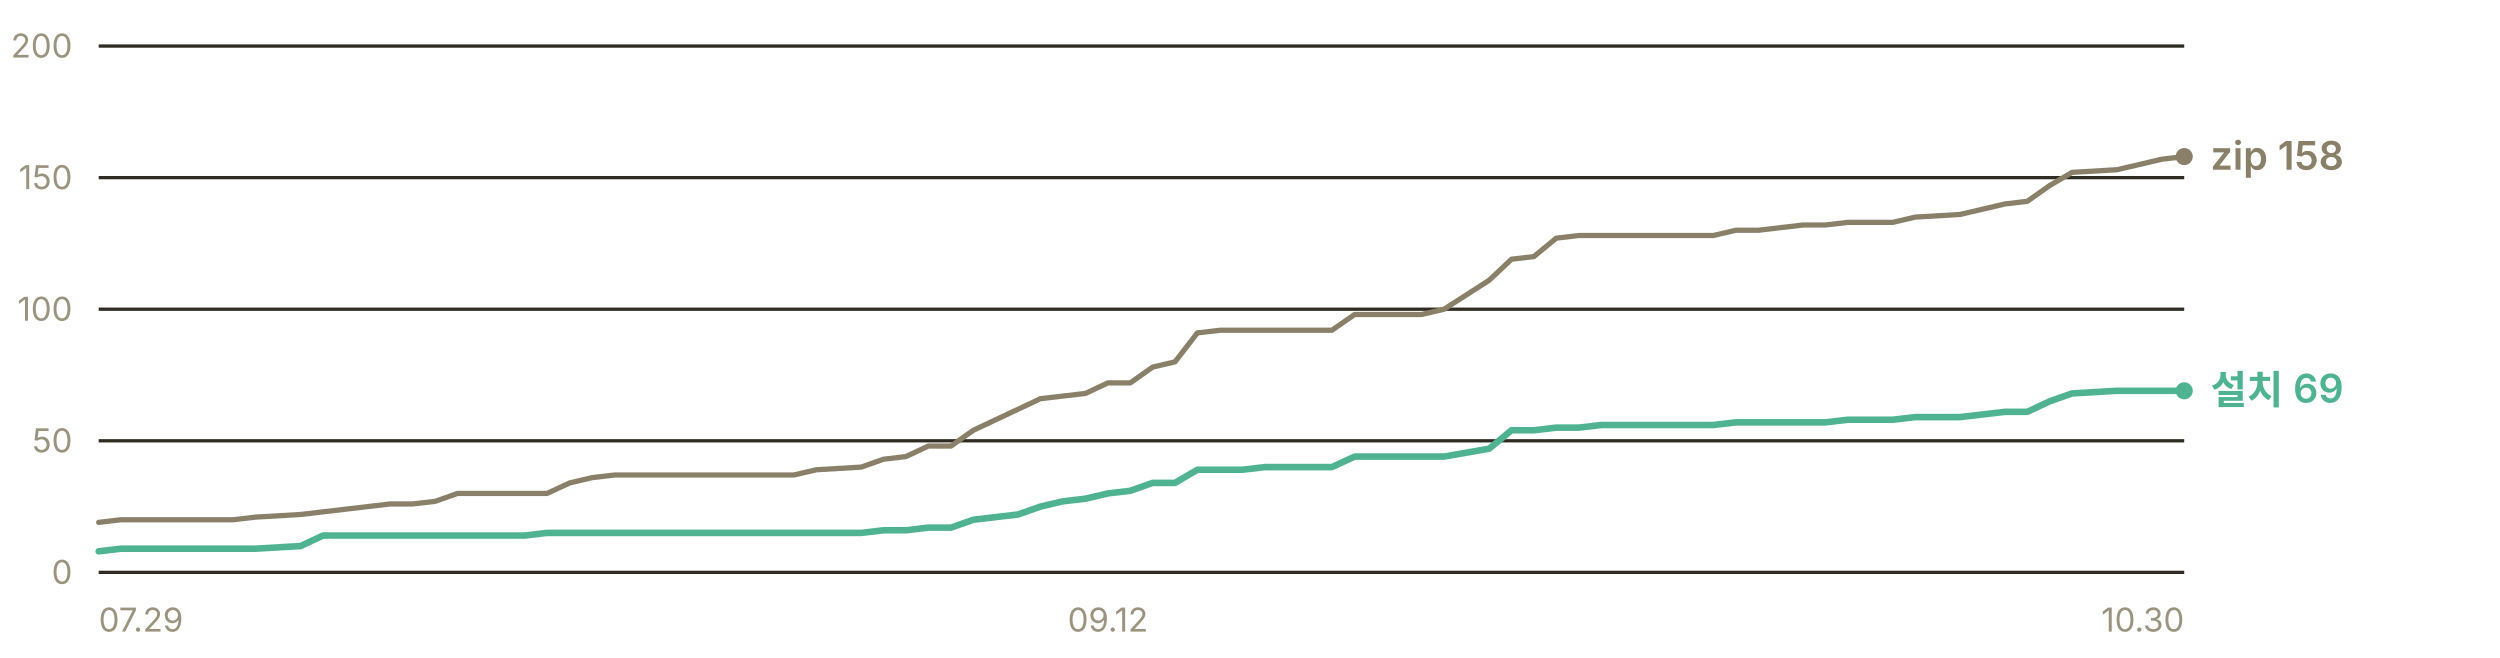
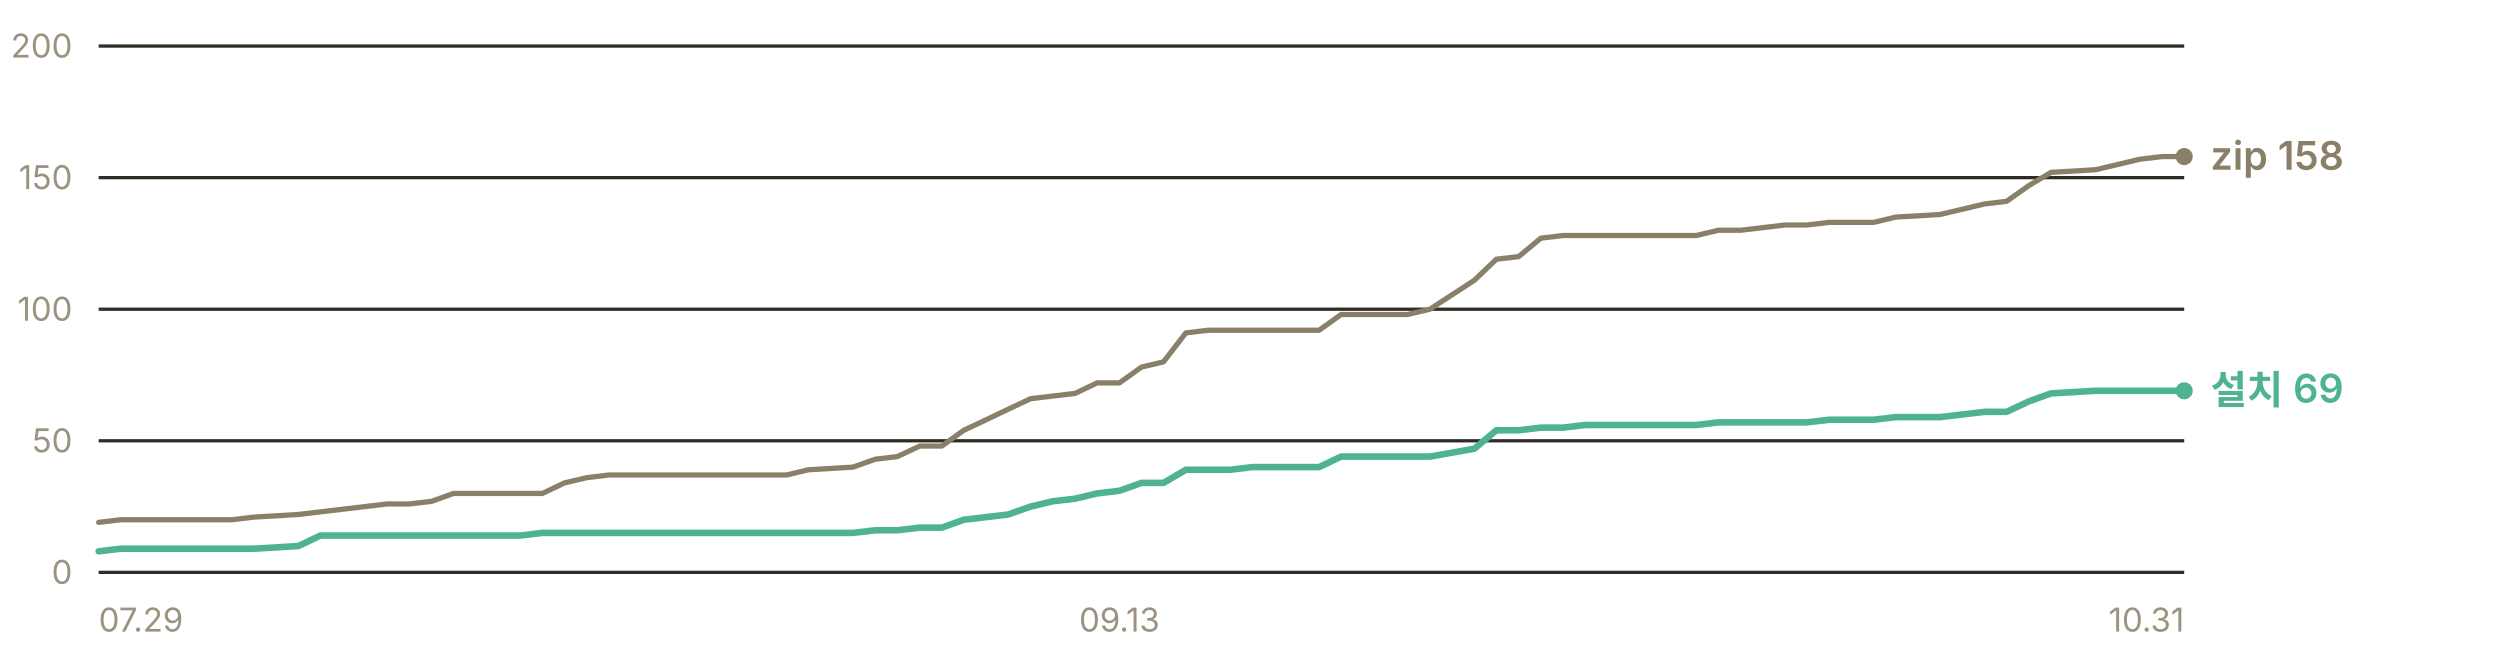
<svg xmlns="http://www.w3.org/2000/svg" width="760" height="200" viewBox="0 0 760 200" role="img" aria-label="누적 다운로드 추이 — 설치 프로그램 69건, zip 158건">
  <g font-family="-apple-system, BlinkMacSystemFont, 'Segoe UI', 'Malgun Gothic', 'Apple SD Gothic Neo', sans-serif" font-size="11">
    <line x1="30" y1="174.0" x2="664" y2="174.0" stroke="#302c23" stroke-width="1" />
    <text x="22" y="177.5" fill="#9a937f" font-size="10" text-anchor="end">0</text>
    <line x1="30" y1="134.0" x2="664" y2="134.0" stroke="#302c23" stroke-width="1" />
    <text x="22" y="137.5" fill="#9a937f" font-size="10" text-anchor="end">50</text>
    <line x1="30" y1="94.0" x2="664" y2="94.0" stroke="#302c23" stroke-width="1" />
    <text x="22" y="97.5" fill="#9a937f" font-size="10" text-anchor="end">100</text>
    <line x1="30" y1="54.0" x2="664" y2="54.0" stroke="#302c23" stroke-width="1" />
    <text x="22" y="57.5" fill="#9a937f" font-size="10" text-anchor="end">150</text>
    <line x1="30" y1="14.0" x2="664" y2="14.0" stroke="#302c23" stroke-width="1" />
    <text x="22" y="17.5" fill="#9a937f" font-size="10" text-anchor="end">200</text>
-     <polyline points="30.0,158.8 36.8,158.0 43.6,158.0 50.5,158.0 57.3,158.0 64.1,158.0 70.9,158.0 77.7,157.2 91.4,156.4 98.2,155.6 105.0,154.8 111.8,154.0 118.6,153.2 125.4,153.2 132.3,152.4 139.1,150.0 145.9,150.0 152.7,150.0 159.5,150.0 166.3,150.0 173.2,146.8 180.0,145.2 186.8,144.4 193.6,144.4 200.4,144.4 207.2,144.4 214.1,144.4 227.7,144.4 234.5,144.4 241.3,144.4 248.2,142.8 261.8,142.0 268.6,139.6 275.4,138.8 282.2,135.6 289.1,135.6 295.9,130.8 302.7,127.6 309.5,124.4 316.3,121.2 323.1,120.4 330.0,119.6 336.8,116.4 343.6,116.4 350.4,111.6 357.2,110.0 364.0,101.2 370.9,100.4 377.7,100.4 384.5,100.4 391.3,100.4 404.9,100.4 411.8,95.6 418.6,95.6 425.4,95.6 432.2,95.6 439.0,94.0 452.7,85.2 459.5,78.8 466.3,78.0 473.1,72.4 479.9,71.6 486.8,71.6 500.4,71.6 507.2,71.6 514.0,71.6 520.8,71.6 527.7,70.0 534.5,70.0 541.3,69.2 548.1,68.4 554.9,68.4 561.7,67.6 568.6,67.6 575.4,67.6 582.2,66.0 595.8,65.2 609.5,62.0 616.3,61.2 623.1,56.4 629.9,52.4 643.5,51.6 650.4,50.0 657.2,48.4 664.0,47.6" fill="none" stroke="#8a8069" stroke-width="1.6" stroke-linejoin="round" stroke-linecap="round" />
-     <polyline points="30.0,167.6 36.8,166.8 43.6,166.8 50.5,166.8 57.3,166.8 64.1,166.8 70.9,166.8 77.7,166.8 91.4,166.0 98.2,162.8 105.0,162.8 111.8,162.8 118.6,162.8 125.4,162.8 132.3,162.8 139.1,162.8 145.9,162.8 152.7,162.8 159.5,162.8 166.3,162.0 173.2,162.0 180.0,162.0 186.8,162.0 193.6,162.0 200.4,162.0 207.2,162.0 214.1,162.0 227.7,162.0 234.5,162.0 241.3,162.0 248.2,162.0 261.8,162.0 268.6,161.2 275.4,161.2 282.2,160.4 289.1,160.4 295.9,158.0 302.7,157.2 309.5,156.4 316.3,154.0 323.1,152.4 330.0,151.6 336.8,150.0 343.6,149.2 350.4,146.8 357.2,146.8 364.0,142.8 370.9,142.8 377.7,142.8 384.5,142.0 391.3,142.0 404.9,142.0 411.8,138.8 418.6,138.8 425.4,138.8 432.2,138.8 439.0,138.8 452.7,136.4 459.5,130.8 466.3,130.8 473.1,130.0 479.9,130.0 486.8,129.2 500.4,129.2 507.2,129.2 514.0,129.2 520.8,129.2 527.7,128.4 534.5,128.4 541.3,128.4 548.1,128.4 554.9,128.4 561.7,127.6 568.6,127.6 575.4,127.6 582.2,126.8 595.8,126.8 609.5,125.2 616.3,125.2 623.1,122.0 629.9,119.6 643.5,118.8 650.4,118.8 657.2,118.8 664.0,118.8" fill="none" stroke="#4fb391" stroke-width="2" stroke-linejoin="round" stroke-linecap="round" />
+     <polyline points="30.0,158.8 36.7,158.0 43.5,158.0 50.2,158.0 57.0,158.0 63.7,158.0 70.5,158.0 77.2,157.2 90.7,156.4 97.4,155.6 104.2,154.8 110.9,154.0 117.7,153.2 124.4,153.2 131.2,152.4 137.9,150.0 144.7,150.0 151.4,150.0 158.1,150.0 164.9,150.0 171.6,146.8 178.4,145.2 185.1,144.4 191.9,144.4 198.6,144.4 205.4,144.4 212.1,144.4 225.6,144.4 232.3,144.4 239.1,144.4 245.8,142.8 259.3,142.0 266.1,139.6 272.8,138.8 279.6,135.6 286.3,135.6 293.0,130.8 299.8,127.6 306.5,124.4 313.3,121.2 320.0,120.4 326.8,119.6 333.5,116.4 340.3,116.4 347.0,111.6 353.7,110.0 360.5,101.2 367.2,100.4 374.0,100.4 380.7,100.4 387.5,100.4 401.0,100.4 407.7,95.6 414.4,95.6 421.2,95.6 427.9,95.6 434.7,94.0 448.2,85.2 454.9,78.8 461.7,78.0 468.4,72.4 475.1,71.6 481.9,71.6 495.4,71.6 502.1,71.6 508.9,71.6 515.6,71.6 522.4,70.0 529.1,70.0 535.9,69.2 542.6,68.4 549.3,68.4 556.1,67.6 562.8,67.6 569.6,67.6 576.3,66.0 589.8,65.2 603.3,62.0 610.0,61.2 616.8,56.4 623.5,52.4 637.0,51.6 643.8,50.0 650.5,48.4 657.3,47.6 664.0,47.6" fill="none" stroke="#8a8069" stroke-width="1.6" stroke-linejoin="round" stroke-linecap="round" />
+     <polyline points="30.0,167.6 36.7,166.8 43.5,166.8 50.2,166.8 57.0,166.8 63.7,166.8 70.5,166.8 77.2,166.8 90.7,166.0 97.4,162.8 104.2,162.8 110.9,162.8 117.7,162.8 124.4,162.8 131.2,162.8 137.9,162.8 144.7,162.8 151.4,162.8 158.1,162.8 164.9,162.0 171.6,162.0 178.4,162.0 185.1,162.0 191.9,162.0 198.6,162.0 205.4,162.0 212.1,162.0 225.6,162.0 232.3,162.0 239.1,162.0 245.8,162.0 259.3,162.0 266.1,161.2 272.8,161.2 279.6,160.4 286.3,160.4 293.0,158.0 299.8,157.2 306.5,156.4 313.3,154.0 320.0,152.4 326.8,151.6 333.5,150.0 340.3,149.2 347.0,146.8 353.7,146.8 360.5,142.8 367.2,142.8 374.0,142.8 380.7,142.0 387.5,142.0 401.0,142.0 407.7,138.8 414.4,138.8 421.2,138.8 427.9,138.8 434.7,138.8 448.2,136.4 454.9,130.8 461.7,130.8 468.4,130.0 475.1,130.0 481.9,129.2 495.4,129.2 502.1,129.2 508.9,129.2 515.6,129.2 522.4,128.4 529.1,128.4 535.9,128.4 542.6,128.4 549.3,128.4 556.1,127.6 562.8,127.6 569.6,127.6 576.3,126.8 589.8,126.8 603.3,125.2 610.0,125.2 616.8,122.0 623.5,119.6 637.0,118.8 643.8,118.8 650.5,118.8 657.3,118.8 664.0,118.8" fill="none" stroke="#4fb391" stroke-width="2" stroke-linejoin="round" stroke-linecap="round" />
    <circle cx="664.0" cy="47.6" r="2.6" fill="#8a8069" />
    <text x="672.0" y="51.6" fill="#8a8069" font-size="12" font-weight="600">zip 158</text>
    <circle cx="664.0" cy="118.8" r="2.6" fill="#4fb391" />
    <text x="672.0" y="122.8" fill="#4fb391" font-size="12" font-weight="600">설치 69</text>
    <text x="30.0" y="192" fill="#9a937f" font-size="10" text-anchor="start">07.29</text>
-     <text x="336.8" y="192" fill="#9a937f" font-size="10" text-anchor="middle">09.12</text>
-     <text x="664.0" y="192" fill="#9a937f" font-size="10" text-anchor="end">10.30</text>
+     <text x="340.3" y="192" fill="#9a937f" font-size="10" text-anchor="middle">09.13</text>
+     <text x="664.0" y="192" fill="#9a937f" font-size="10" text-anchor="end">10.31</text>
  </g>
</svg>
